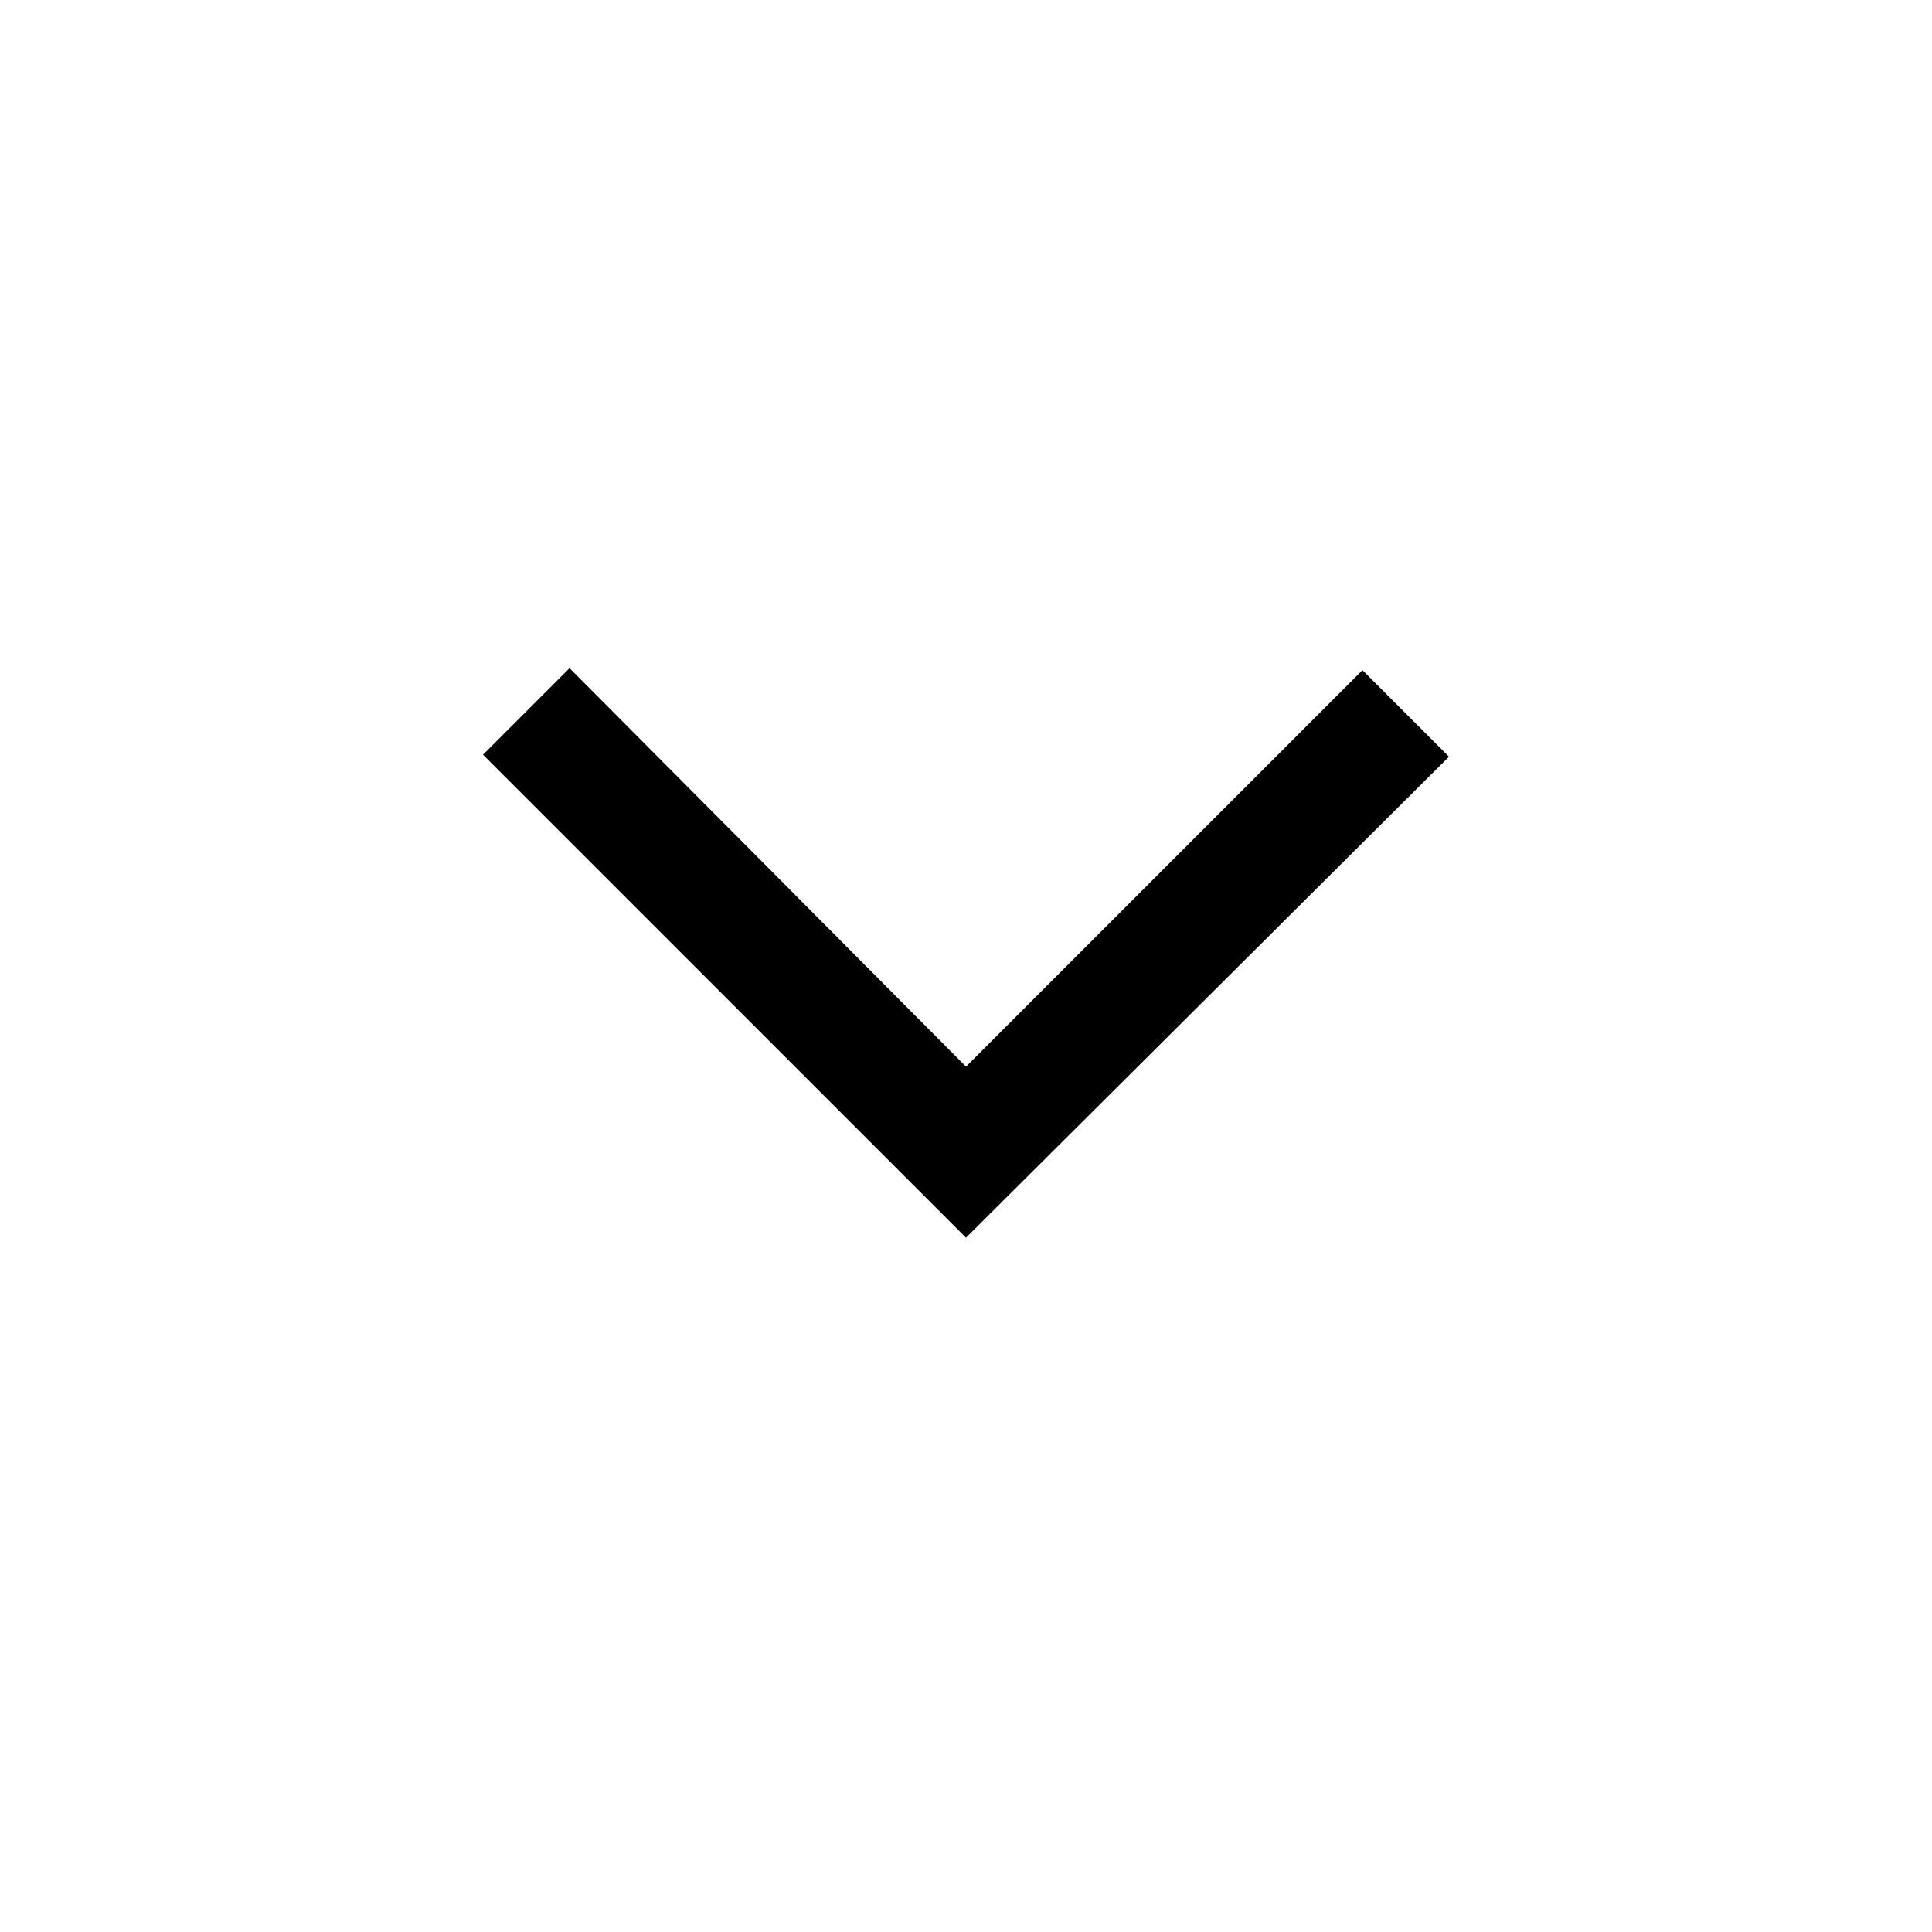
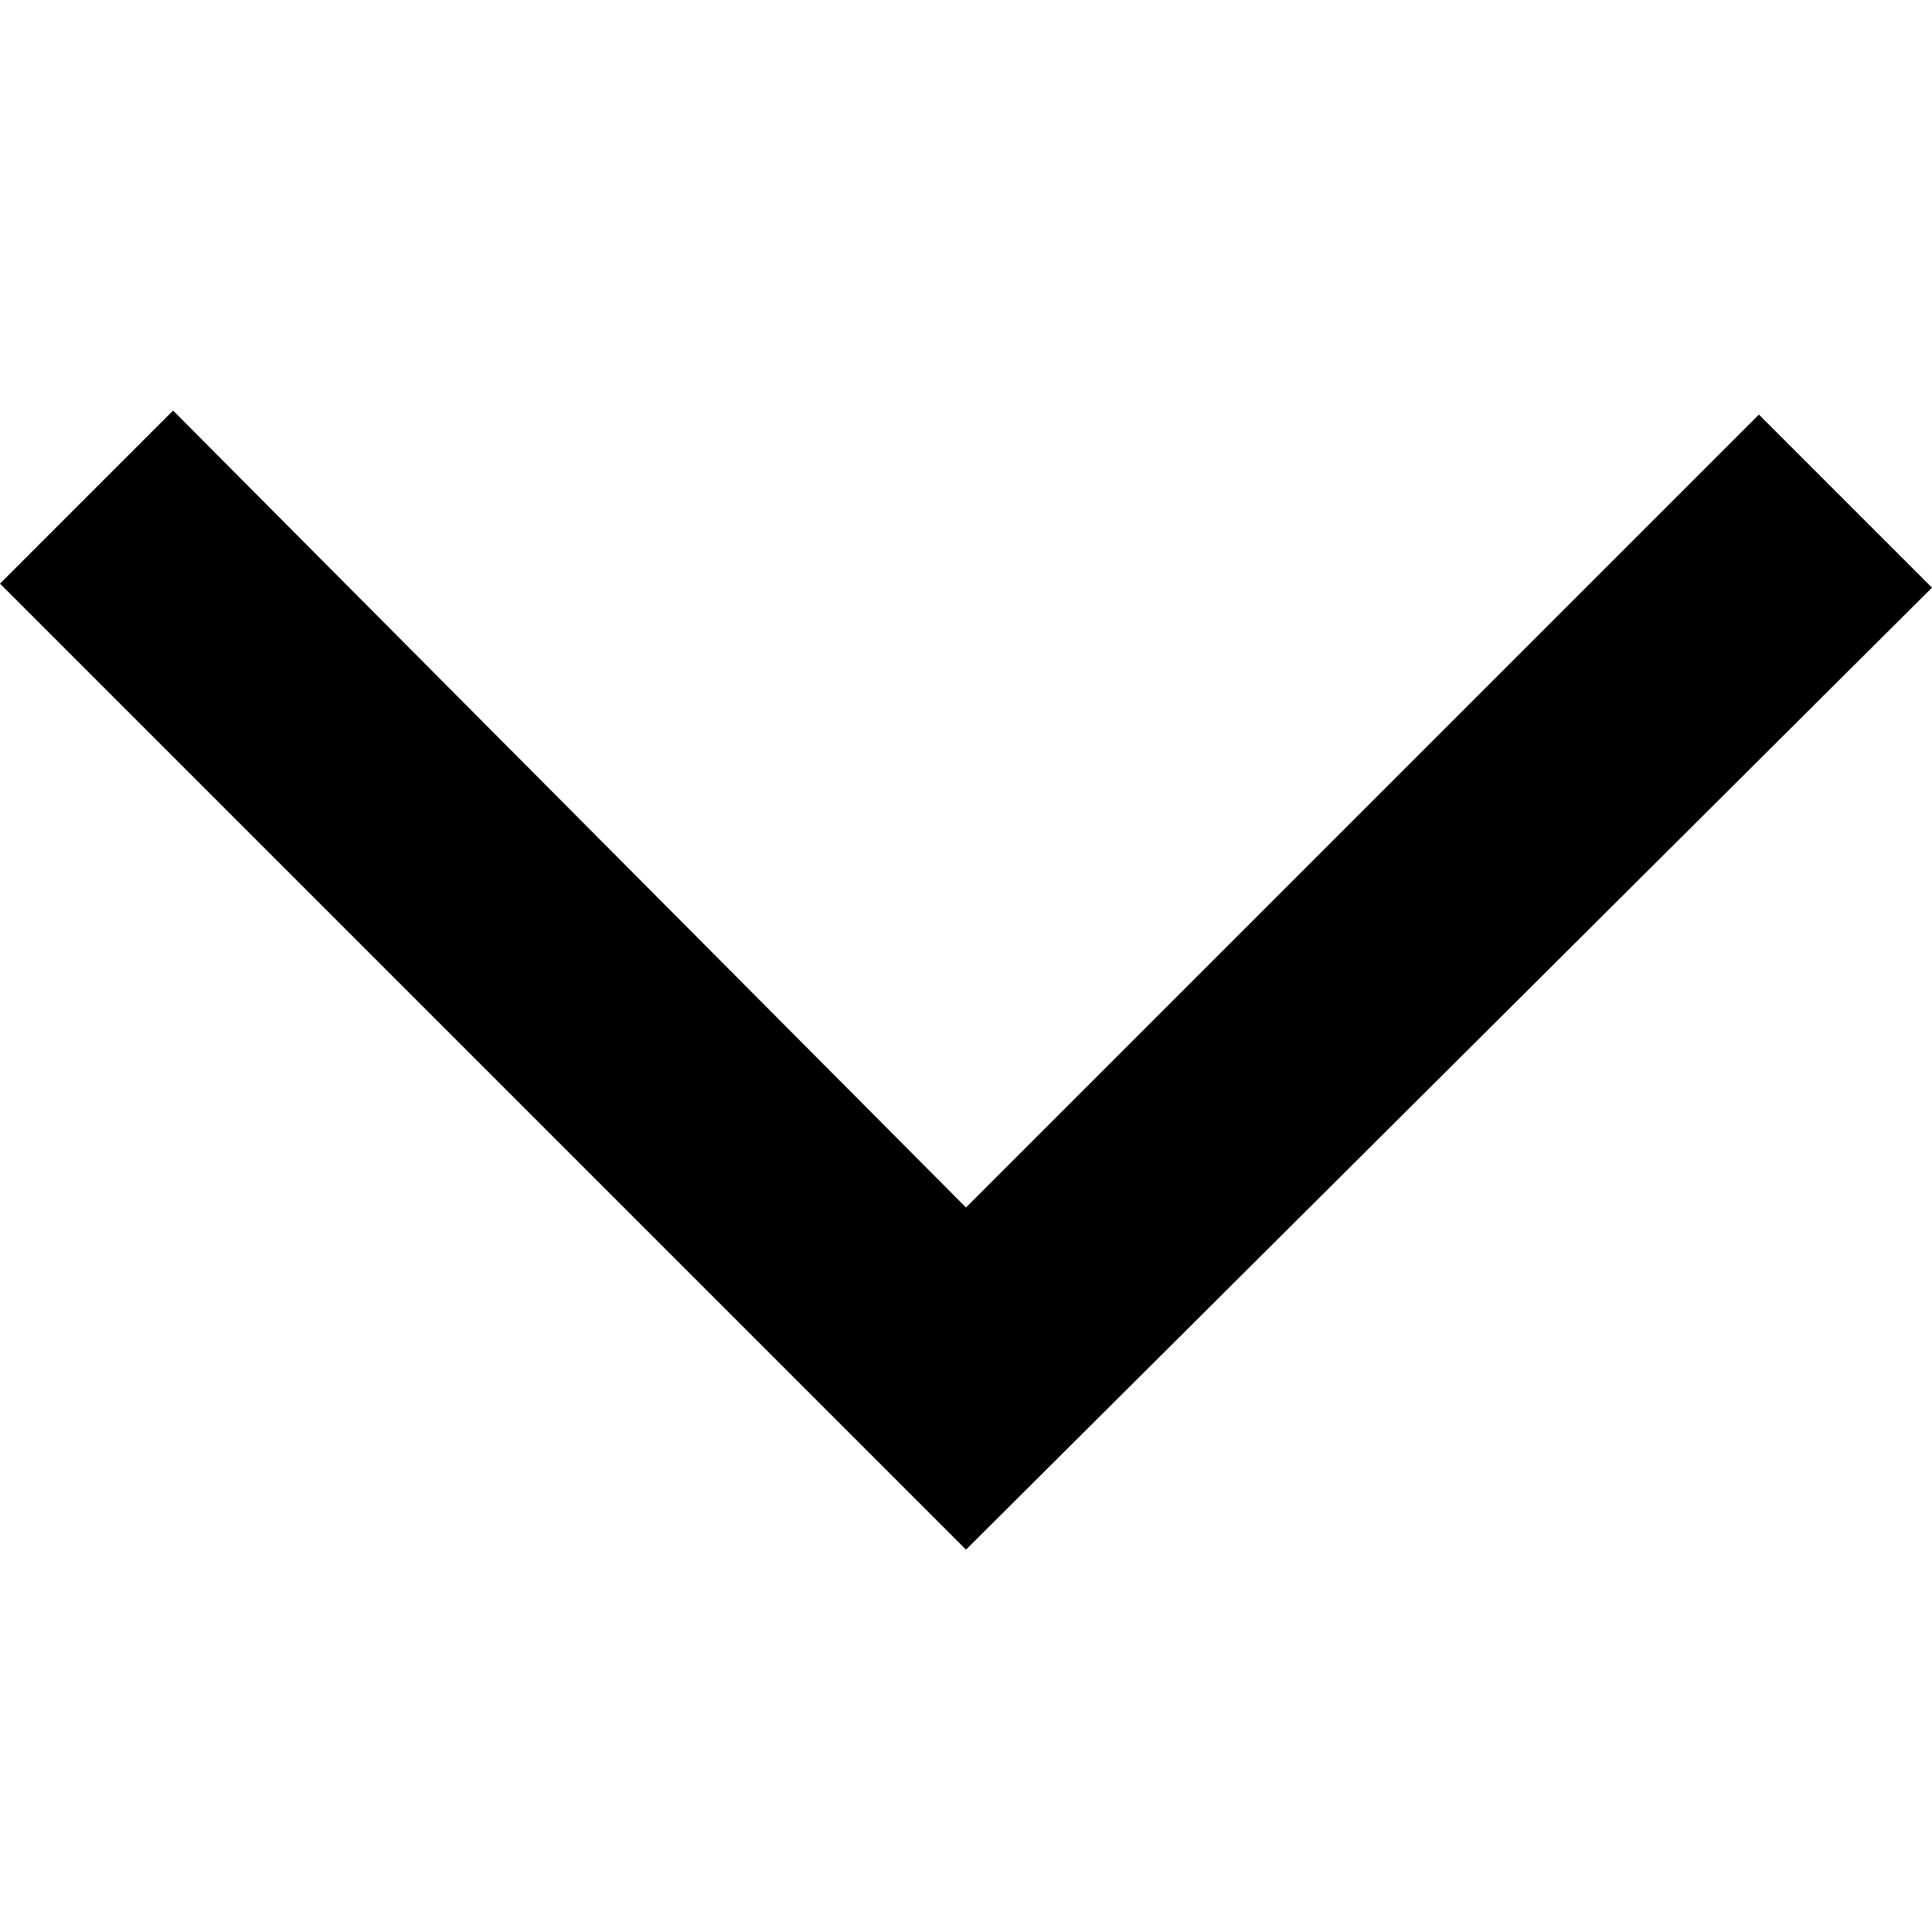
- <svg xmlns="http://www.w3.org/2000/svg" height="48" viewBox="0 -960 960 960" width="48">
+ <svg xmlns="http://www.w3.org/2000/svg" height="48" viewBox="240 -730 480 480" width="48">
  <path d="M480-345 240-585l43-43 197 198 197-197 43 43-240 239Z" />
</svg>
